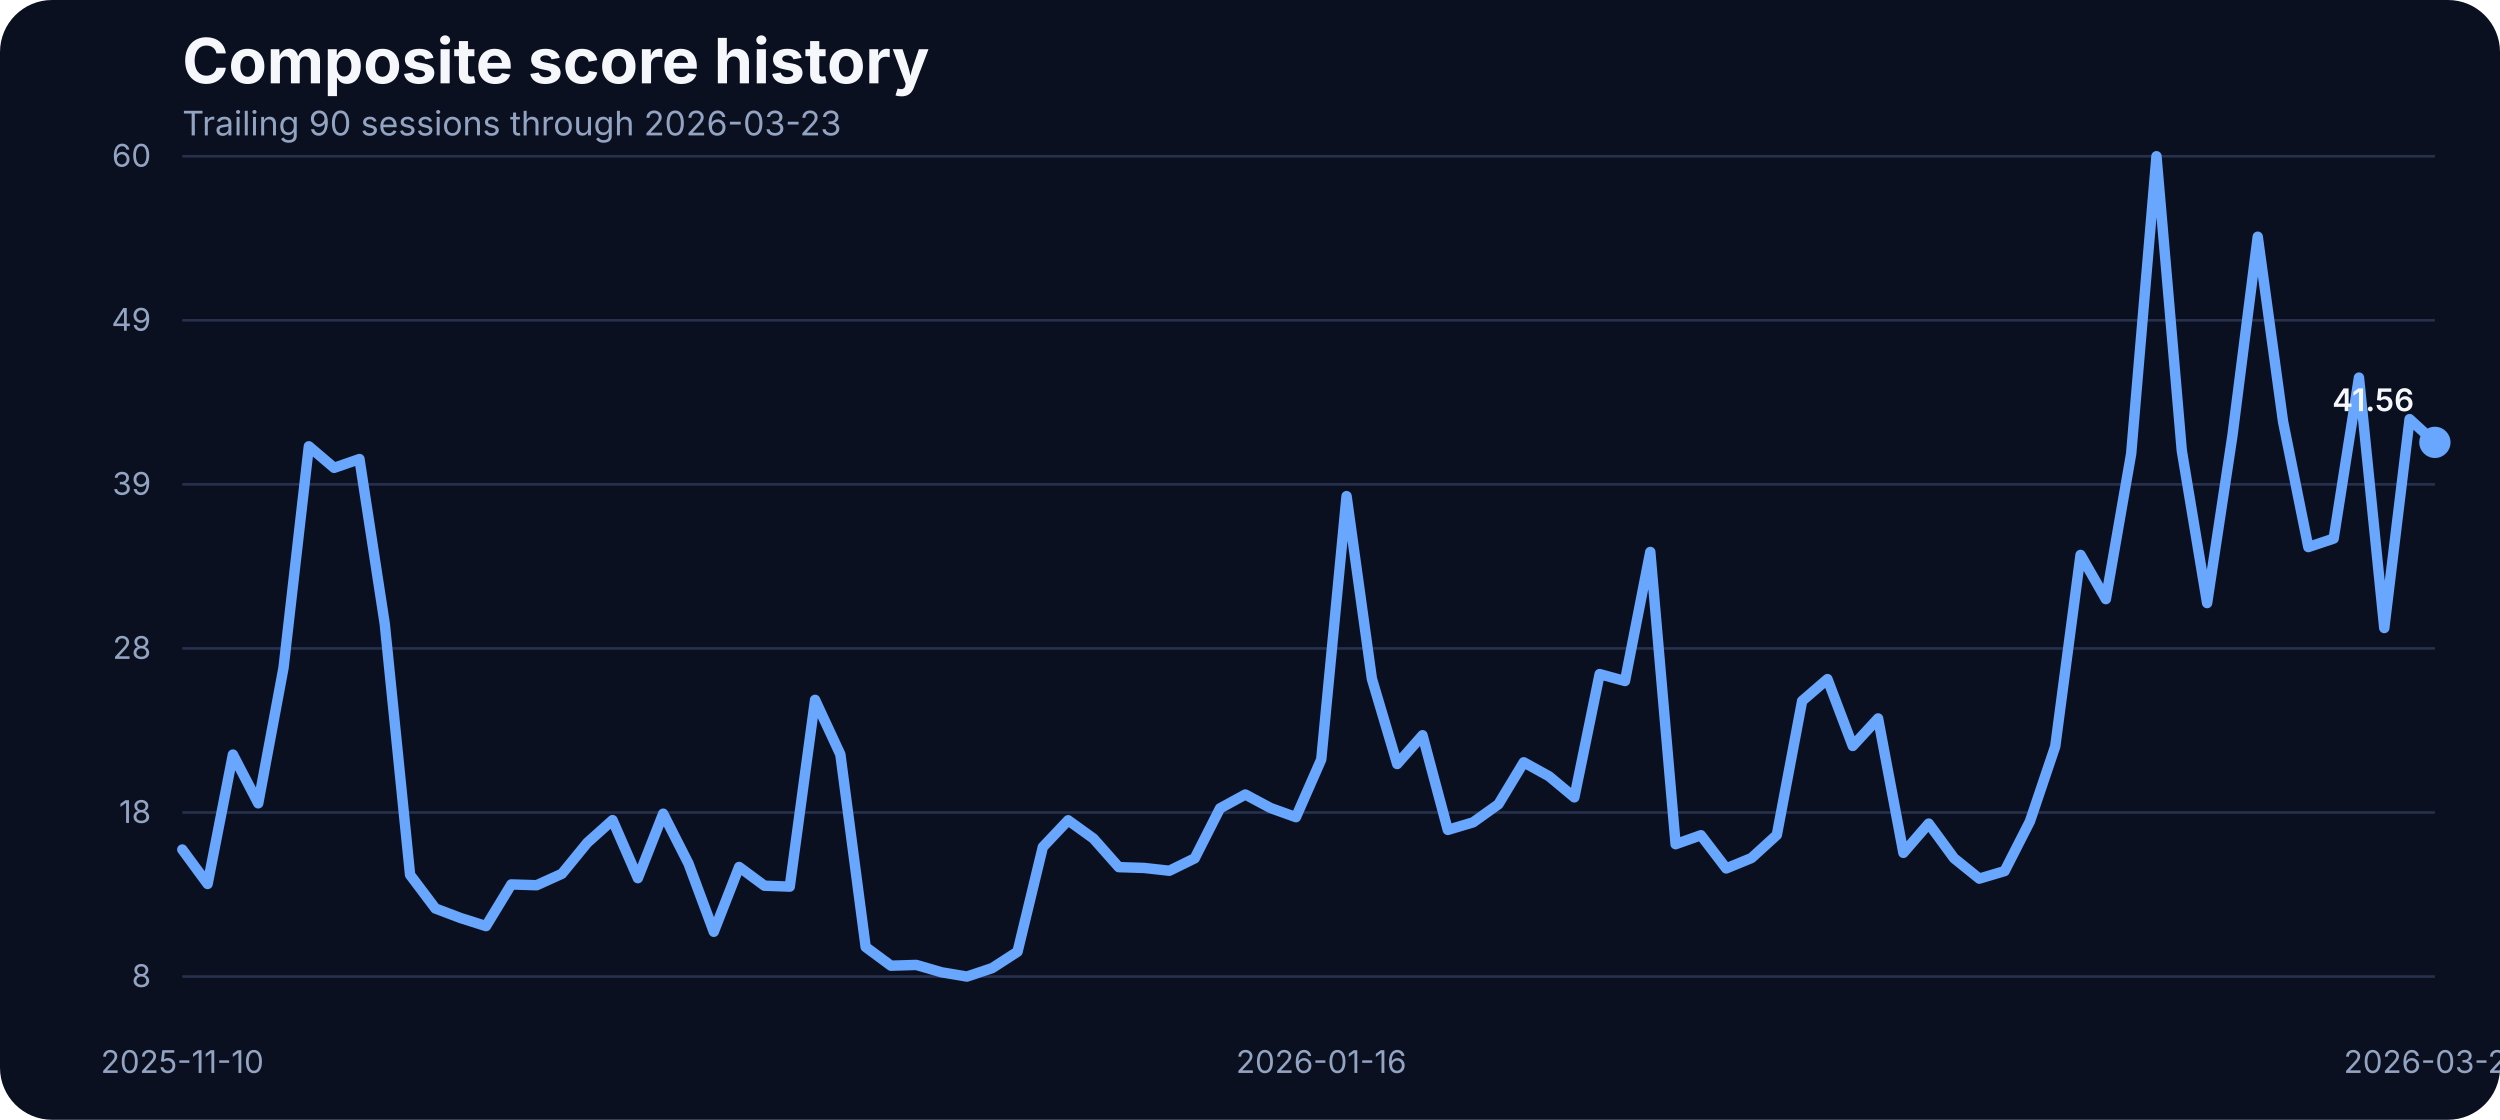
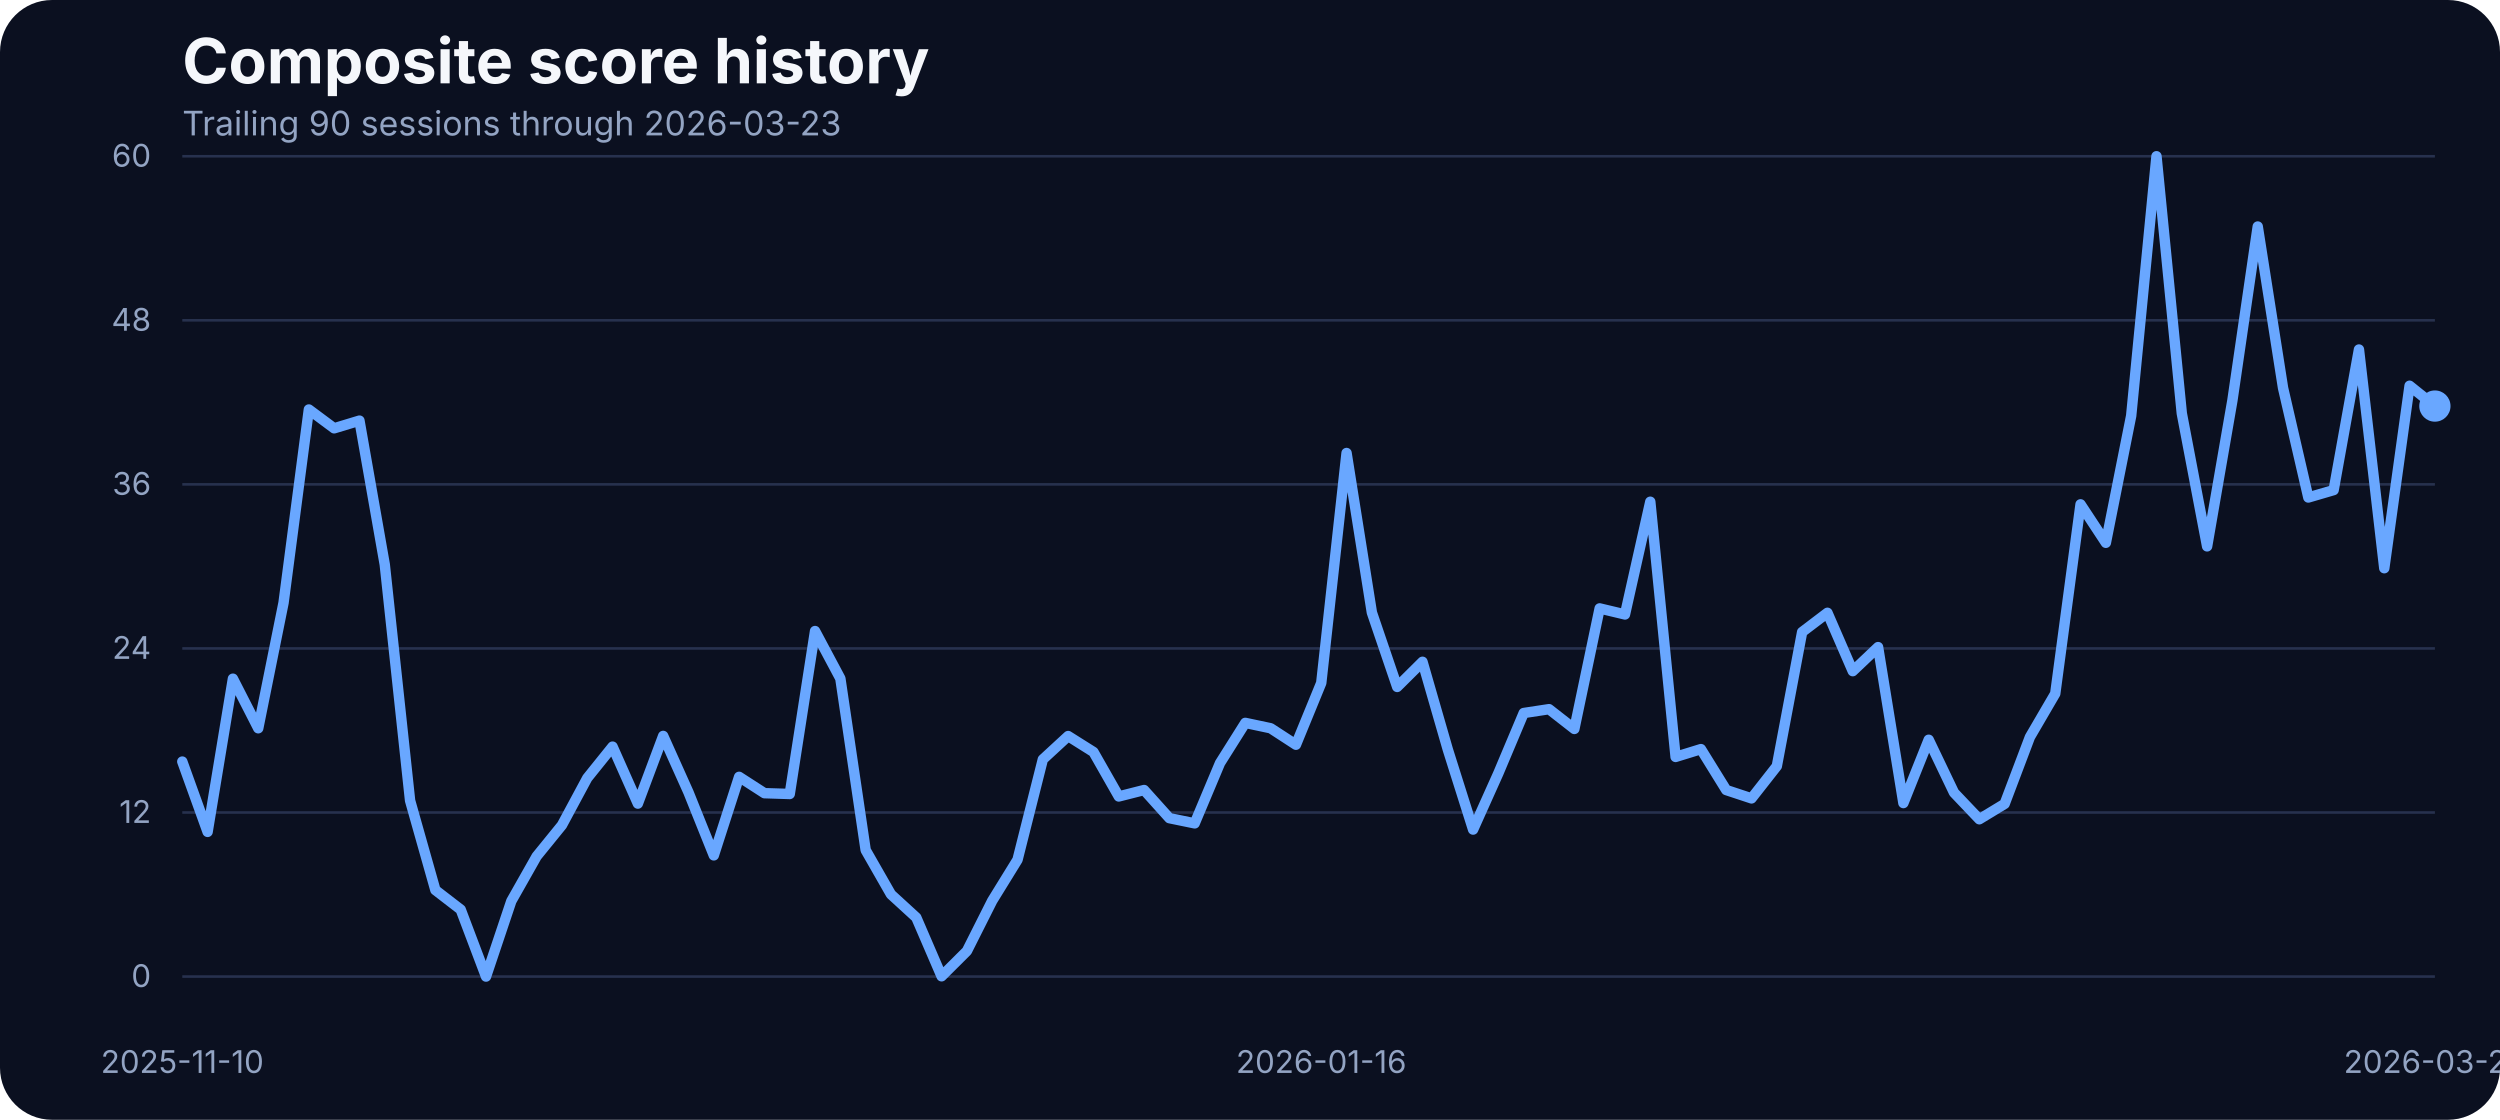
- <svg xmlns="http://www.w3.org/2000/svg" width="960" height="430" viewBox="0 0 960 430" role="img" aria-label="Composite score history">
+ <svg xmlns="http://www.w3.org/2000/svg" width="960" height="430" viewBox="0 0 960 430">
  <rect width="100%" height="100%" fill="#0b1020" rx="20" />
-   <text x="70" y="32" fill="#f5f7fb" font-family="Inter, Arial, sans-serif" font-size="24" font-weight="700">Composite score history</text>
-   <text x="70" y="52" fill="#93a4c3" font-family="Inter, Arial, sans-serif" font-size="13">Trailing 90 sessions through 2026-03-23</text>
+   <text x="70" y="32" fill="#f5f7fb" font-size="24" font-family="Inter, Arial, sans-serif" font-weight="700">Composite score history</text>
+   <text x="70" y="52" fill="#93a4c3" font-size="13" font-family="Inter, Arial, sans-serif">Trailing 90 sessions through 2026-03-23</text>
  <line x1="70" x2="935" y1="375.00" y2="375.00" stroke="#27314e" stroke-width="1" />
-   <text x="58" y="379.00" text-anchor="end" fill="#93a4c3" font-family="Inter, Arial, sans-serif" font-size="12">8</text>
+   <text x="58" y="379.00" text-anchor="end" fill="#93a4c3" font-size="12" font-family="Inter, Arial, sans-serif">0</text>
  <line x1="70" x2="935" y1="312.00" y2="312.00" stroke="#27314e" stroke-width="1" />
-   <text x="58" y="316.00" text-anchor="end" fill="#93a4c3" font-family="Inter, Arial, sans-serif" font-size="12">18</text>
+   <text x="58" y="316.00" text-anchor="end" fill="#93a4c3" font-size="12" font-family="Inter, Arial, sans-serif">12</text>
  <line x1="70" x2="935" y1="249.00" y2="249.00" stroke="#27314e" stroke-width="1" />
-   <text x="58" y="253.00" text-anchor="end" fill="#93a4c3" font-family="Inter, Arial, sans-serif" font-size="12">28</text>
+   <text x="58" y="253.00" text-anchor="end" fill="#93a4c3" font-size="12" font-family="Inter, Arial, sans-serif">24</text>
  <line x1="70" x2="935" y1="186.00" y2="186.00" stroke="#27314e" stroke-width="1" />
-   <text x="58" y="190.00" text-anchor="end" fill="#93a4c3" font-family="Inter, Arial, sans-serif" font-size="12">39</text>
+   <text x="58" y="190.00" text-anchor="end" fill="#93a4c3" font-size="12" font-family="Inter, Arial, sans-serif">36</text>
  <line x1="70" x2="935" y1="123.00" y2="123.00" stroke="#27314e" stroke-width="1" />
-   <text x="58" y="127.00" text-anchor="end" fill="#93a4c3" font-family="Inter, Arial, sans-serif" font-size="12">49</text>
+   <text x="58" y="127.00" text-anchor="end" fill="#93a4c3" font-size="12" font-family="Inter, Arial, sans-serif">48</text>
  <line x1="70" x2="935" y1="60.00" y2="60.00" stroke="#27314e" stroke-width="1" />
-   <text x="58" y="64.00" text-anchor="end" fill="#93a4c3" font-family="Inter, Arial, sans-serif" font-size="12">60</text>
-   <text x="70.00" y="412" text-anchor="middle" fill="#93a4c3" font-family="Inter, Arial, sans-serif" font-size="12">2025-11-10</text>
-   <text x="507.36" y="412" text-anchor="middle" fill="#93a4c3" font-family="Inter, Arial, sans-serif" font-size="12">2026-01-16</text>
-   <text x="935.00" y="412" text-anchor="middle" fill="#93a4c3" font-family="Inter, Arial, sans-serif" font-size="12">2026-03-23</text>
-   <path d="M 70.00 326.22 L 79.72 339.44 L 89.44 289.76 L 99.16 308.47 L 108.88 256.38 L 118.60 171.38 L 128.31 179.65 L 138.03 176.27 L 147.75 239.59 L 157.47 335.94 L 167.19 348.86 L 176.91 352.54 L 186.63 355.62 L 196.35 339.62 L 206.07 339.93 L 215.79 335.52 L 225.51 323.63 L 235.22 314.93 L 244.94 337.21 L 254.66 312.46 L 264.38 331.60 L 274.10 357.80 L 283.82 332.92 L 293.54 340.11 L 303.26 340.47 L 312.98 268.75 L 322.70 289.70 L 332.42 363.65 L 342.13 370.83 L 351.85 370.53 L 361.57 373.37 L 371.29 375.00 L 381.01 371.74 L 390.73 365.46 L 400.45 325.26 L 410.17 314.99 L 419.89 322.00 L 429.61 332.98 L 439.33 333.29 L 449.04 334.37 L 458.76 329.60 L 468.48 310.41 L 478.20 305.09 L 487.92 310.29 L 497.64 313.79 L 507.36 291.63 L 517.08 190.52 L 526.80 260.66 L 536.52 293.38 L 546.24 282.34 L 555.96 318.68 L 565.67 315.78 L 575.39 308.84 L 585.11 292.72 L 594.83 298.09 L 604.55 306.18 L 614.27 258.85 L 623.99 261.51 L 633.71 211.95 L 643.43 324.17 L 653.15 320.73 L 662.87 333.47 L 672.58 329.48 L 682.30 320.61 L 692.02 269.17 L 701.74 260.78 L 711.46 286.44 L 721.18 275.88 L 730.90 327.49 L 740.62 316.26 L 750.34 329.54 L 760.06 337.39 L 769.78 334.49 L 779.49 315.42 L 789.21 286.62 L 798.93 213.09 L 808.65 230.06 L 818.37 174.22 L 828.09 60.00 L 837.81 173.07 L 847.53 231.57 L 857.25 167.33 L 866.97 90.91 L 876.69 161.90 L 886.40 210.07 L 896.12 206.81 L 905.84 145.00 L 915.56 241.16 L 925.28 160.94 L 935.00 169.87" fill="none" stroke="#69a7ff" stroke-width="4" stroke-linecap="round" stroke-linejoin="round" />
-   <circle cx="935.00" cy="169.87" r="6" fill="#69a7ff" />
-   <text x="927.00" y="157.87" text-anchor="end" fill="#f5f7fb" font-family="Inter, Arial, sans-serif" font-size="12" font-weight="600">41.56</text>
+   <text x="58" y="64.00" text-anchor="end" fill="#93a4c3" font-size="12" font-family="Inter, Arial, sans-serif">60</text>
+   <text x="70.00" y="412" text-anchor="middle" fill="#93a4c3" font-size="12" font-family="Inter, Arial, sans-serif">2025-11-10</text>
+   <text x="507.36" y="412" text-anchor="middle" fill="#93a4c3" font-size="12" font-family="Inter, Arial, sans-serif">2026-01-16</text>
+   <text x="935.00" y="412" text-anchor="middle" fill="#93a4c3" font-size="12" font-family="Inter, Arial, sans-serif">2026-03-23</text>
+   <path d="M 70.00 292.45 L 79.72 319.44 L 89.44 260.62 L 99.16 279.65 L 108.88 231.47 L 118.60 157.25 L 128.31 164.47 L 138.03 161.52 L 147.75 216.81 L 157.47 307.42 L 167.19 341.79 L 176.91 349.28 L 186.63 375.00 L 196.35 346.01 L 206.07 328.83 L 215.79 316.86 L 225.51 298.78 L 235.22 286.71 L 244.94 308.58 L 254.66 282.60 L 264.38 304.26 L 274.10 328.46 L 283.82 298.31 L 293.54 304.58 L 303.26 304.89 L 312.98 242.33 L 322.70 260.56 L 332.42 326.45 L 342.13 343.43 L 351.85 352.33 L 361.57 374.89 L 371.29 365.20 L 381.01 345.90 L 390.73 330.14 L 400.45 291.61 L 410.17 282.65 L 419.89 288.77 L 429.61 305.84 L 439.33 303.37 L 449.04 314.17 L 458.76 316.17 L 468.48 293.03 L 478.20 277.59 L 487.92 279.65 L 497.64 285.97 L 507.36 262.25 L 517.08 173.96 L 526.80 235.21 L 536.52 263.78 L 546.24 254.13 L 555.96 287.82 L 565.67 318.55 L 575.39 296.88 L 585.11 273.80 L 594.83 272.32 L 604.55 279.91 L 614.27 233.63 L 623.99 235.95 L 633.71 192.67 L 643.43 290.66 L 653.15 287.66 L 662.87 303.37 L 672.58 306.58 L 682.30 294.19 L 692.02 242.70 L 701.74 235.32 L 711.46 257.72 L 721.18 248.49 L 730.90 308.37 L 740.62 284.07 L 750.34 304.37 L 760.06 314.59 L 769.78 308.69 L 779.49 283.02 L 789.21 266.36 L 798.93 193.67 L 808.65 208.43 L 818.37 159.68 L 828.09 60.00 L 837.81 158.73 L 847.53 209.80 L 857.25 153.72 L 866.97 86.99 L 876.69 148.98 L 886.40 191.04 L 896.12 188.19 L 905.84 134.22 L 915.56 218.19 L 925.28 148.13 L 935.00 155.93" fill="none" stroke="#69a7ff" stroke-width="4" stroke-linecap="round" stroke-linejoin="round" />
+   <circle cx="935.00" cy="155.93" r="6" fill="#69a7ff" />
</svg>
